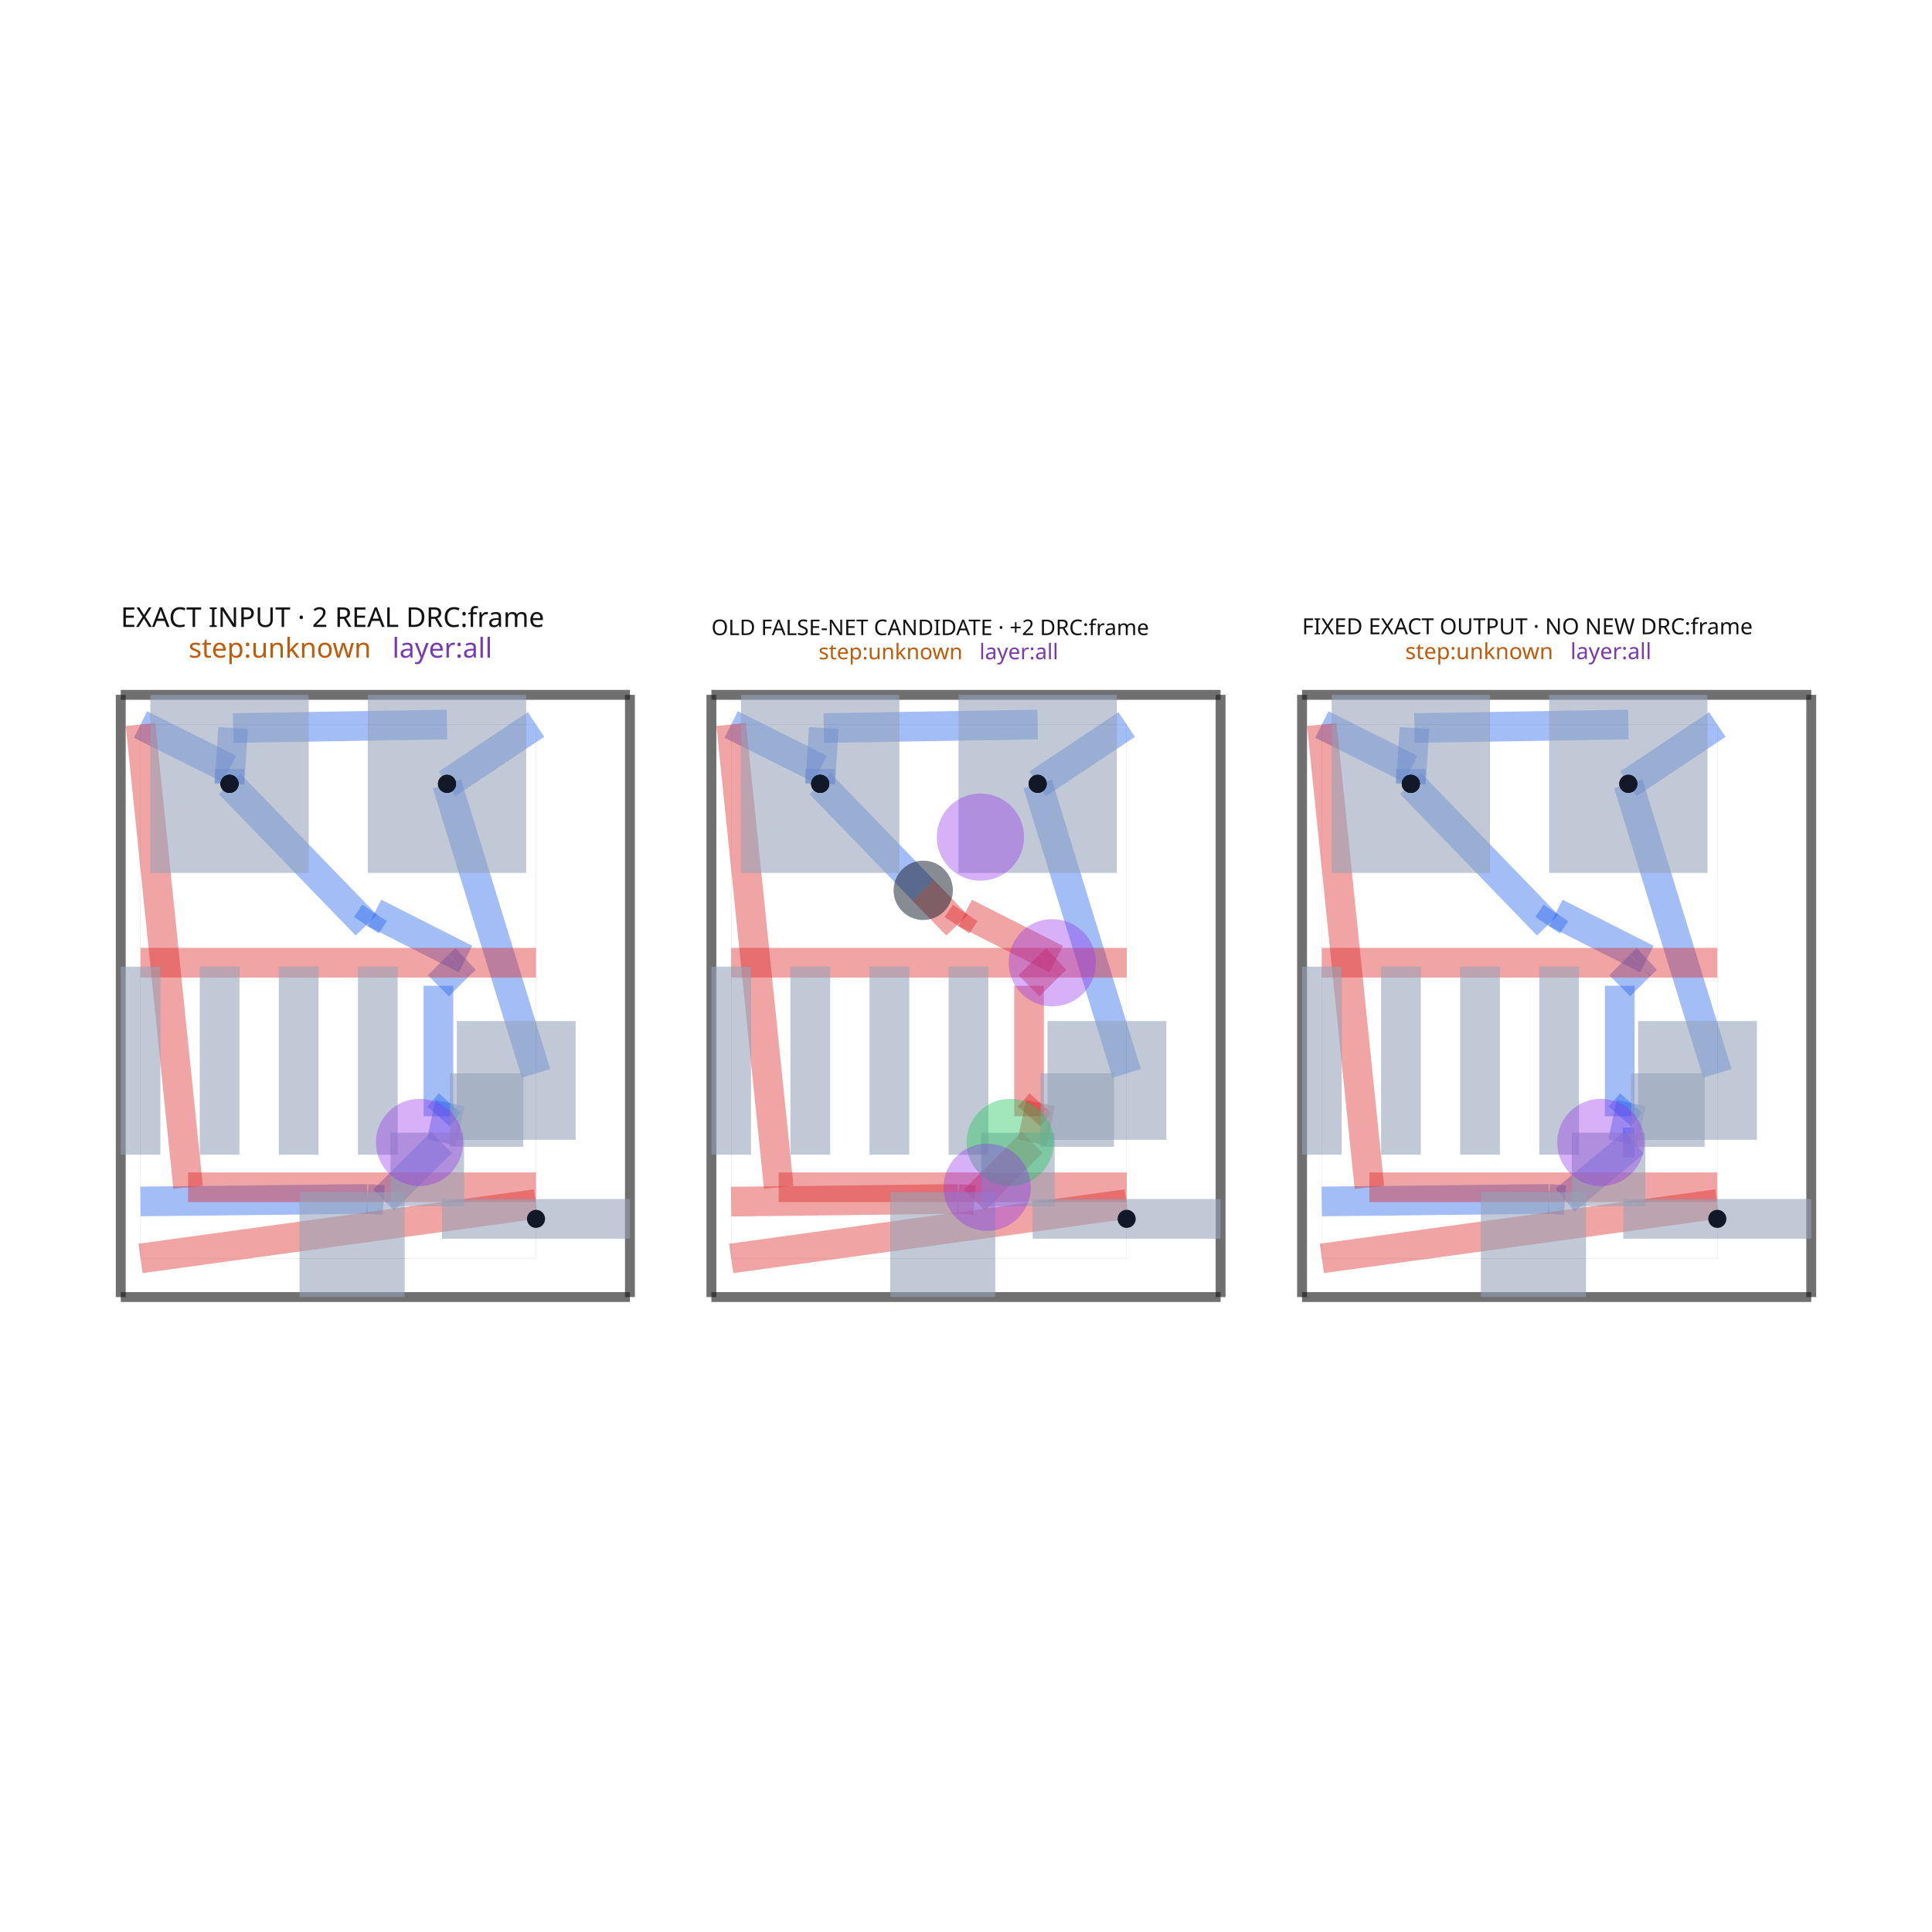
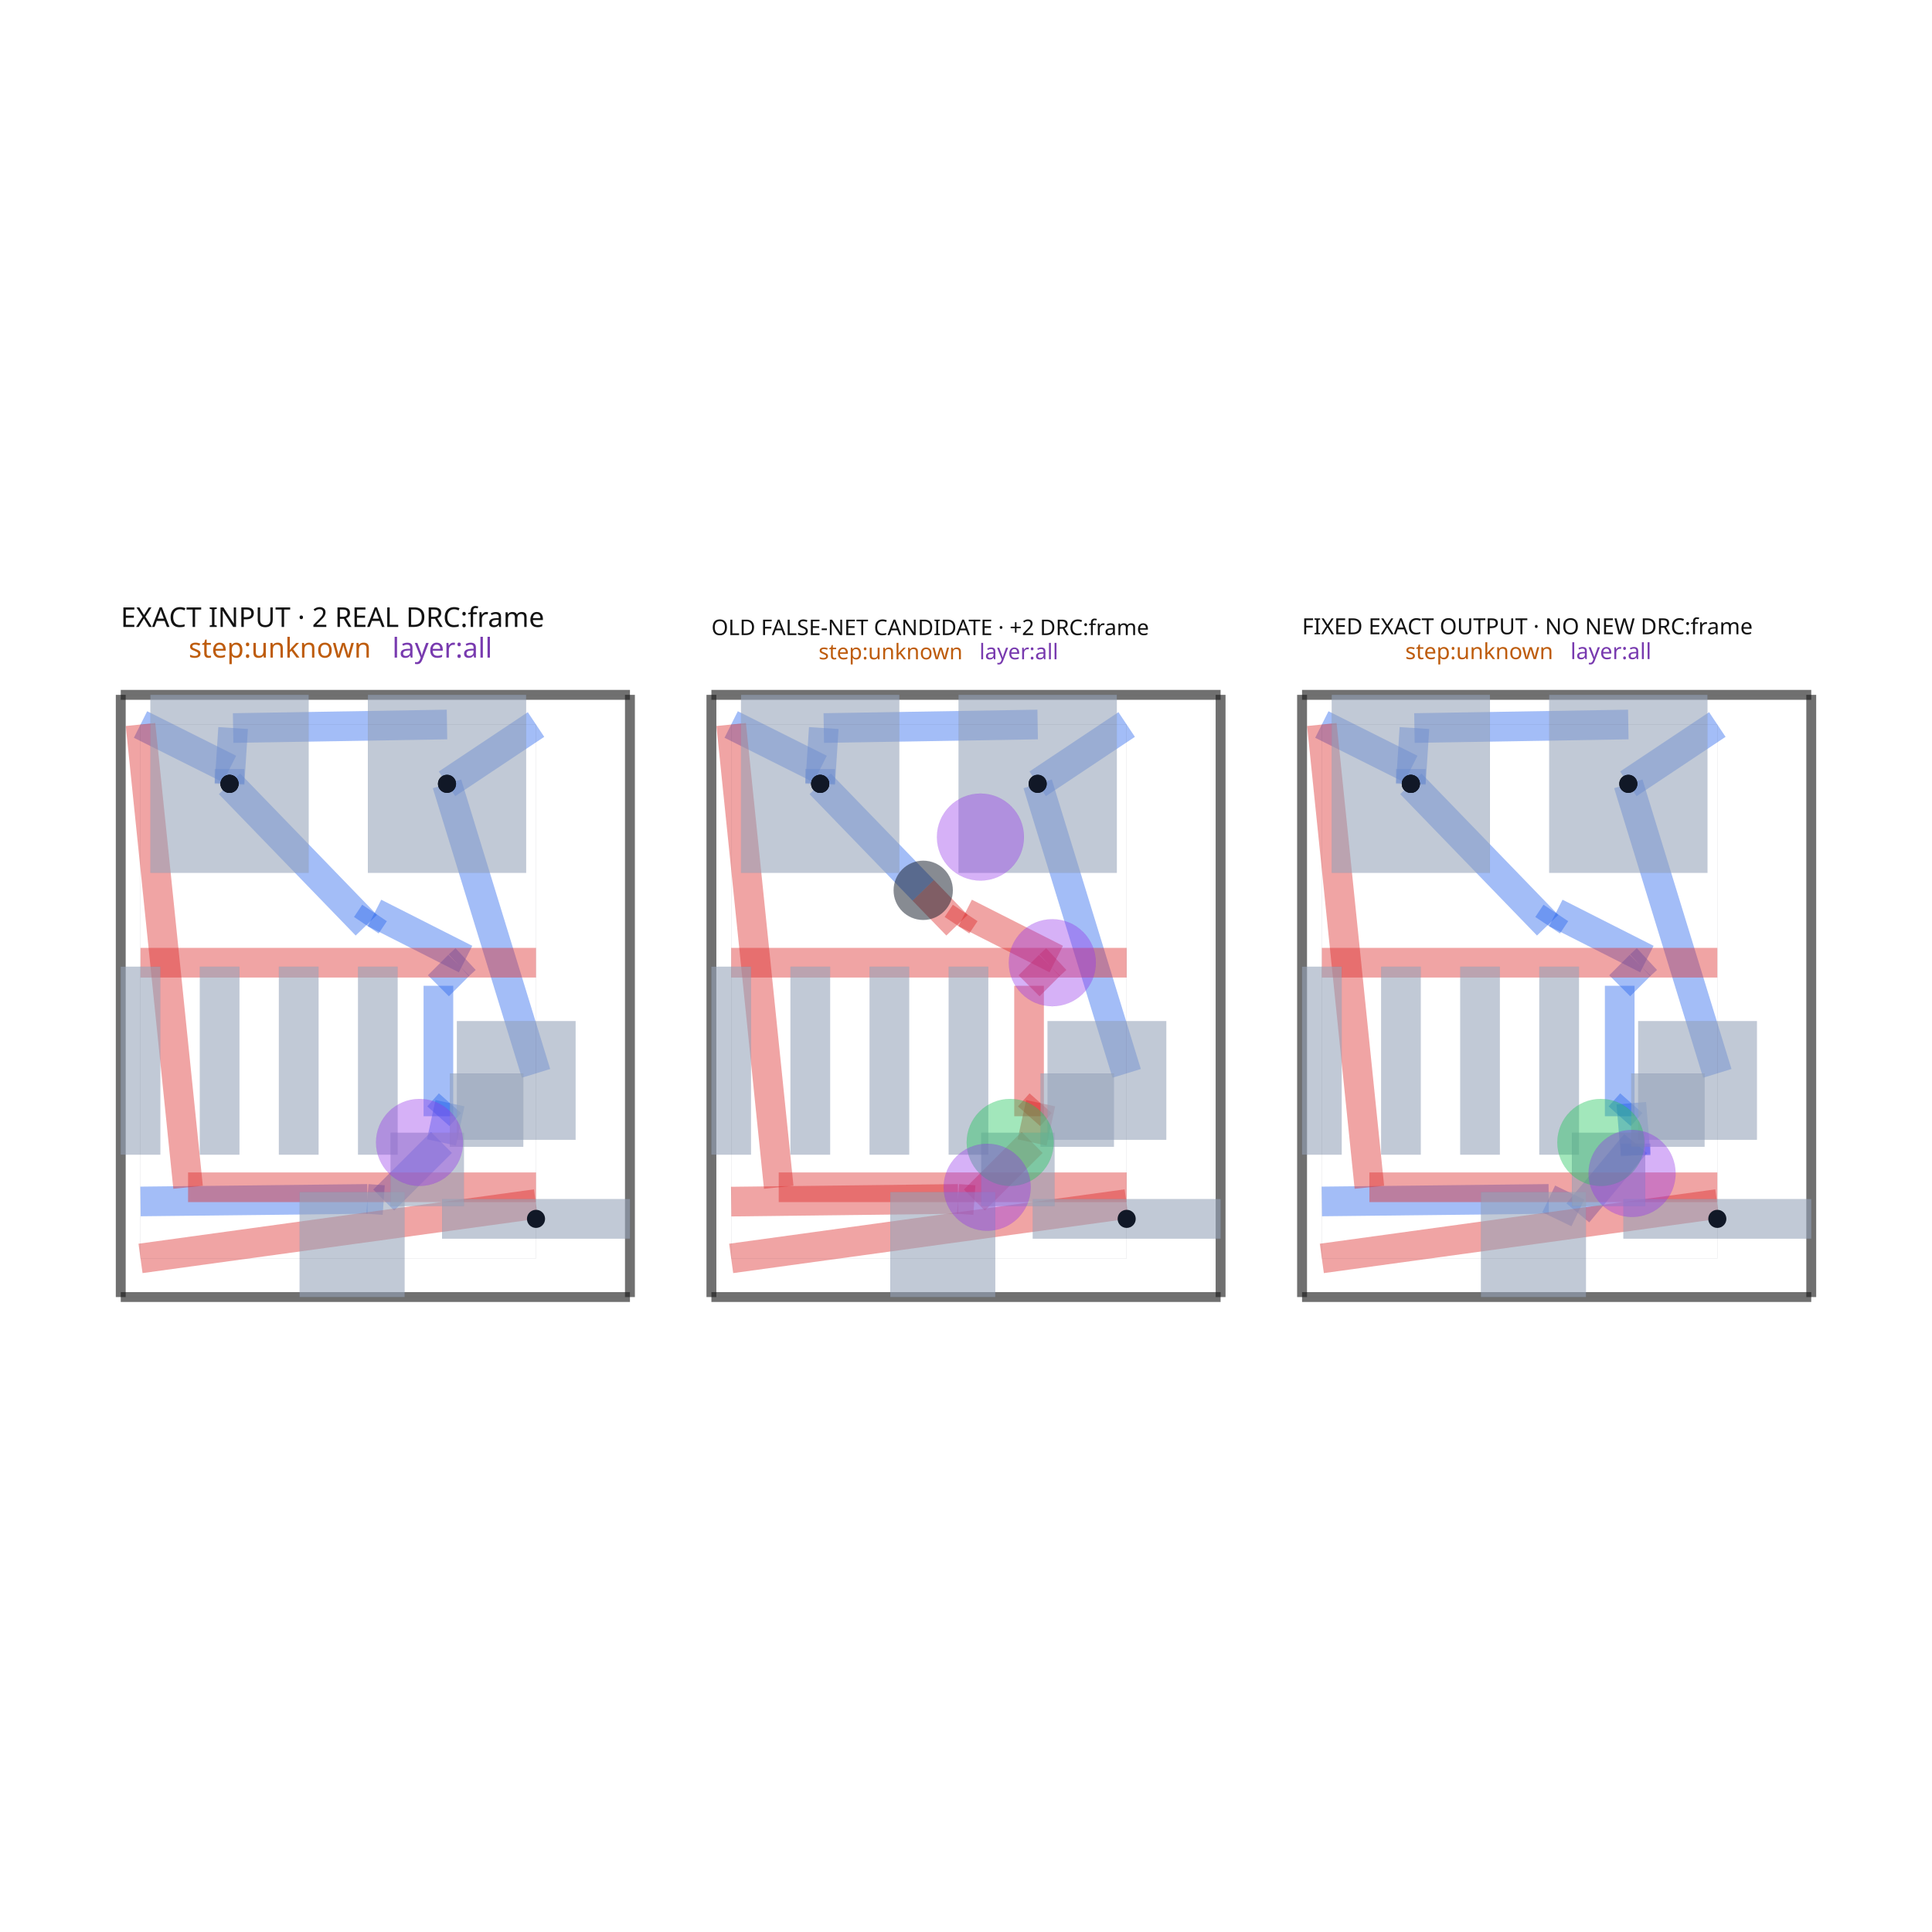
<svg xmlns="http://www.w3.org/2000/svg" width="640" height="640" viewBox="0 0 640 640">
  <rect width="100%" height="100%" fill="white" />
  <g>
    <polyline data-points="2.1,2.8953553390593267 1.6499000000000001,2.595355339059327" data-type="line" data-label="source_trace_44__source_trace_49_mst1 z0" points="177.56,240.002 148.076,259.654" fill="none" stroke="rgba(37, 99, 235, 0.42)" stroke-linejoin="round" stroke-width="9.826" />
  </g>
  <g>
    <polyline data-points="5.087,2.8953553390593267 4.6369,2.595355339059327" data-type="line" data-label="source_trace_44__source_trace_49_mst1 z0" points="373.223,240.002 343.739,259.654" fill="none" stroke="rgba(37, 99, 235, 0.42)" stroke-linejoin="round" stroke-width="9.826" />
  </g>
  <g>
    <polyline data-points="8.074,2.8953553390593267 7.623899999999999,2.595355339059327" data-type="line" data-label="source_trace_44__source_trace_49_mst1 z0" points="568.885,240.002 539.402,259.654" fill="none" stroke="rgba(37, 99, 235, 0.42)" stroke-linejoin="round" stroke-width="9.826" />
  </g>
  <g>
    <polyline data-points="2.1,1.131118630704007 1.6499000000000001,2.595355339059327" data-type="line" data-label="source_trace_44__source_trace_49_mst0 z0" points="177.56,355.568 148.076,259.654" fill="none" stroke="rgba(37, 99, 235, 0.42)" stroke-linejoin="round" stroke-width="9.826" />
  </g>
  <g>
    <polyline data-points="5.087,1.131118630704007 4.6369,2.595355339059327" data-type="line" data-label="source_trace_44__source_trace_49_mst0 z0" points="373.223,355.568 343.739,259.654" fill="none" stroke="rgba(37, 99, 235, 0.42)" stroke-linejoin="round" stroke-width="9.826" />
  </g>
  <g>
    <polyline data-points="8.074,1.131118630704007 7.623899999999999,2.595355339059327" data-type="line" data-label="source_trace_44__source_trace_49_mst0 z0" points="568.885,355.568 539.402,259.654" fill="none" stroke="rgba(37, 99, 235, 0.42)" stroke-linejoin="round" stroke-width="9.826" />
  </g>
  <g>
    <polyline data-points="0.10000000000000009,0.48341434635316727 1.247344940333846,0.4962047658435864" data-type="line" data-label="source_net_1_mst9 z0" points="46.55,397.996 121.707,397.158" fill="none" stroke="rgba(37, 99, 235, 0.42)" stroke-linejoin="round" stroke-width="9.826" />
  </g>
  <g>
    <polyline data-points="1.247344940333846,0.4962047658435864 1.329845149401621,0.4904857215922389" data-type="line" data-label="source_net_1_mst9 z0" points="121.707,397.158 127.111,397.533" fill="none" stroke="rgba(37, 99, 235, 0.42)" stroke-linejoin="round" stroke-width="9.826" />
  </g>
  <g>
    <polyline data-points="1.329845149401621,0.4904857215922389 1.621886614007344,0.7818053727978933" data-type="line" data-label="source_net_1_mst9 z0" points="127.111,397.533 146.241,378.45" fill="none" stroke="rgba(37, 99, 235, 0.42)" stroke-linejoin="round" stroke-width="9.826" />
  </g>
  <g>
    <polyline data-points="1.621886614007344,0.7818053727978933 1.6650000000000005,0.9803553390593276" data-type="line" data-label="source_net_1_mst9 z0" points="146.241,378.45 149.065,365.444" fill="none" stroke="rgba(37, 99, 235, 0.42)" stroke-linejoin="round" stroke-width="9.826" />
  </g>
  <g>
    <polyline data-points="1.6650000000000005,0.9803553390593276 1.6063924646568197,0.9142566149880711" data-type="line" data-label="source_net_1_mst9 z0" points="149.065,365.444 145.226,369.774" fill="none" stroke="rgba(37, 99, 235, 0.42)" stroke-linejoin="round" stroke-width="9.826" />
  </g>
  <g>
    <polyline data-points="1.6063924646568197,0.9142566149880711 1.6063924646568197,1.5741197894231869" data-type="line" data-label="source_net_1_mst9 z0" points="145.226,369.774 145.226,326.55" fill="none" stroke="rgba(37, 99, 235, 0.42)" stroke-linejoin="round" stroke-width="9.826" />
  </g>
  <g>
    <polyline data-points="1.6063924646568197,1.5741197894231869 1.7098325520630238,1.677559876829391" data-type="line" data-label="source_net_1_mst9 z0" points="145.226,326.55 152.002,319.774" fill="none" stroke="rgba(37, 99, 235, 0.42)" stroke-linejoin="round" stroke-width="9.826" />
  </g>
  <g>
    <polyline data-points="1.7098325520630238,1.677559876829391 1.7438962181014737,1.7091741426885134" data-type="line" data-label="source_net_1_mst9 z0" points="152.002,319.774 154.233,317.703" fill="none" stroke="rgba(37, 99, 235, 0.42)" stroke-linejoin="round" stroke-width="9.826" />
  </g>
  <g>
    <polyline data-points="1.7438962181014737,1.7091741426885134 1.7438962181014737,1.7091741426885134" data-type="line" data-label="source_net_1_mst9 z0" points="154.233,317.703 154.233,317.703" fill="none" stroke="rgba(37, 99, 235, 0.42)" stroke-linejoin="round" stroke-width="9.826" />
  </g>
  <g>
    <polyline data-points="1.7438962181014737,1.7091741426885134 1.283375157626303,1.9423880461090537" data-type="line" data-label="source_net_1_mst9 z0" points="154.233,317.703 124.067,302.426" fill="none" stroke="rgba(37, 99, 235, 0.42)" stroke-linejoin="round" stroke-width="9.826" />
  </g>
  <g>
    <polyline data-points="1.283375157626303,1.9423880461090537 1.2419549637124914,1.880330575499376" data-type="line" data-label="source_net_1_mst9 z0" points="124.067,302.426 121.354,306.491" fill="none" stroke="rgba(37, 99, 235, 0.42)" stroke-linejoin="round" stroke-width="9.826" />
  </g>
  <g>
    <polyline data-points="1.2419549637124914,1.880330575499376 0.5501,2.595355339059327" data-type="line" data-label="source_net_1_mst9 z0" points="121.354,306.491 76.034,259.654" fill="none" stroke="rgba(37, 99, 235, 0.42)" stroke-linejoin="round" stroke-width="9.826" />
  </g>
  <g>
    <polyline data-points="3.0869999999999997,0.4825649195689081 4.234344940333846,0.4962047658435864" data-type="line" data-label="source_net_1_mst9 z1" points="242.213,398.052 317.37,397.158" fill="none" stroke="rgba(220, 38, 38, 0.42)" stroke-linejoin="round" stroke-width="9.826" />
  </g>
  <g>
    <polyline data-points="4.234344940333846,0.4962047658435864 4.316845149401621,0.4904857215922389" data-type="line" data-label="source_net_1_mst9 z1" points="317.37,397.158 322.774,397.533" fill="none" stroke="rgba(220, 38, 38, 0.42)" stroke-linejoin="round" stroke-width="9.826" />
  </g>
  <g>
    <polyline data-points="4.316845149401621,0.4904857215922389 4.608886614007344,0.7818053727978933" data-type="line" data-label="source_net_1_mst9 z1" points="322.774,397.533 341.904,378.45" fill="none" stroke="rgba(220, 38, 38, 0.42)" stroke-linejoin="round" stroke-width="9.826" />
  </g>
  <g>
    <polyline data-points="4.608886614007344,0.7818053727978933 4.652,0.9803553390593276" data-type="line" data-label="source_net_1_mst9 z1" points="341.904,378.45 344.728,365.444" fill="none" stroke="rgba(220, 38, 38, 0.42)" stroke-linejoin="round" stroke-width="9.826" />
  </g>
  <g>
    <polyline data-points="4.652,0.9803553390593276 4.593392464656819,0.9142566149880711" data-type="line" data-label="source_net_1_mst9 z1" points="344.728,365.444 340.889,369.774" fill="none" stroke="rgba(220, 38, 38, 0.42)" stroke-linejoin="round" stroke-width="9.826" />
  </g>
  <g>
    <polyline data-points="4.593392464656819,0.9142566149880711 4.593392464656819,1.5741197894231869" data-type="line" data-label="source_net_1_mst9 z1" points="340.889,369.774 340.889,326.55" fill="none" stroke="rgba(220, 38, 38, 0.42)" stroke-linejoin="round" stroke-width="9.826" />
  </g>
  <g>
    <polyline data-points="4.593392464656819,1.5741197894231869 4.696832552063023,1.677559876829391" data-type="line" data-label="source_net_1_mst9 z1" points="340.889,326.55 347.665,319.774" fill="none" stroke="rgba(220, 38, 38, 0.42)" stroke-linejoin="round" stroke-width="9.826" />
  </g>
  <g>
    <polyline data-points="4.696832552063023,1.677559876829391 4.730896218101473,1.7091741426885134" data-type="line" data-label="source_net_1_mst9 z1" points="347.665,319.774 349.896,317.703" fill="none" stroke="rgba(220, 38, 38, 0.42)" stroke-linejoin="round" stroke-width="9.826" />
  </g>
  <g>
    <polyline data-points="4.730896218101473,1.7091741426885134 4.270375157626303,1.9423880461090537" data-type="line" data-label="source_net_1_mst9 z1" points="349.896,317.703 319.73,302.426" fill="none" stroke="rgba(220, 38, 38, 0.42)" stroke-linejoin="round" stroke-width="9.826" />
  </g>
  <g>
    <polyline data-points="4.270375157626303,1.9423880461090537 4.228954963712491,1.880330575499376" data-type="line" data-label="source_net_1_mst9 z1" points="319.73,302.426 317.017,306.491" fill="none" stroke="rgba(220, 38, 38, 0.42)" stroke-linejoin="round" stroke-width="9.826" />
  </g>
  <g>
    <polyline data-points="4.228954963712491,1.880330575499376 4.058185320950591,2.056819189216668" data-type="line" data-label="source_net_1_mst9 z1" points="317.017,306.491 305.83,294.931" fill="none" stroke="rgba(220, 38, 38, 0.42)" stroke-linejoin="round" stroke-width="9.826" />
  </g>
  <g>
    <polyline data-points="4.058185320950591,2.056819189216668 3.5370999999999997,2.595355339059327" data-type="line" data-label="source_net_1_mst9 z0" points="305.83,294.931 271.697,259.654" fill="none" stroke="rgba(37, 99, 235, 0.42)" stroke-linejoin="round" stroke-width="9.826" />
  </g>
  <g>
    <polyline data-points="6.074,0.48341434635316727 7.221344940333845,0.4962047658435864" data-type="line" data-label="source_net_1_mst9 z0" points="437.876,397.996 513.032,397.158" fill="none" stroke="rgba(37, 99, 235, 0.42)" stroke-linejoin="round" stroke-width="9.826" />
  </g>
  <g>
-     <polyline data-points="7.221344940333845,0.4962047658435864 7.303845149401621,0.4904857215922389" data-type="line" data-label="source_net_1_mst9 z0" points="513.032,397.158 518.436,397.533" fill="none" stroke="rgba(37, 99, 235, 0.42)" stroke-linejoin="round" stroke-width="9.826" />
-   </g>
-   <g>
-     <polyline data-points="7.303845149401621,0.4904857215922389 7.654943307003672,0.7818053727978933" data-type="line" data-label="source_net_1_mst9 z0" points="518.436,397.533 541.435,378.45" fill="none" stroke="rgba(37, 99, 235, 0.42)" stroke-linejoin="round" stroke-width="9.826" />
-   </g>
-   <g>
-     <polyline data-points="7.654943307003672,0.7818053727978933 7.595886614007343,0.7818053727978933" data-type="line" data-label="source_net_1_mst9 z0" points="541.435,378.45 537.567,378.45" fill="none" stroke="rgba(37, 99, 235, 0.42)" stroke-linejoin="round" stroke-width="9.826" />
-   </g>
-   <g>
-     <polyline data-points="7.595886614007343,0.7818053727978933 7.638999999999999,0.9803553390593276" data-type="line" data-label="source_net_1_mst9 z0" points="537.567,378.45 540.391,365.444" fill="none" stroke="rgba(37, 99, 235, 0.42)" stroke-linejoin="round" stroke-width="9.826" />
+     <polyline data-points="7.221344940333845,0.4962047658435864 7.368678731959326,0.4254914984856697" data-type="line" data-label="source_net_1_mst9 z0" points="513.032,397.158 522.683,401.79" fill="none" stroke="rgba(37, 99, 235, 0.42)" stroke-linejoin="round" stroke-width="9.826" />
+   </g>
+   <g>
+     <polyline data-points="7.368678731959326,0.4254914984856697 7.660720196565048,0.776083244375326" data-type="line" data-label="source_net_1_mst9 z0" points="522.683,401.79 541.813,378.825" fill="none" stroke="rgba(37, 99, 235, 0.42)" stroke-linejoin="round" stroke-width="9.826" />
+   </g>
+   <g>
+     <polyline data-points="7.660720196565048,0.776083244375326 7.660720196565048,0.7168111496913241" data-type="line" data-label="source_net_1_mst9 z0" points="541.813,378.825 541.813,382.707" fill="none" stroke="rgba(37, 99, 235, 0.42)" stroke-linejoin="round" stroke-width="9.826" />
+   </g>
+   <g>
+     <polyline data-points="7.660720196565048,0.7168111496913241 7.638999999999999,0.9803553390593276" data-type="line" data-label="source_net_1_mst9 z0" points="541.813,382.707 540.391,365.444" fill="none" stroke="rgba(37, 99, 235, 0.42)" stroke-linejoin="round" stroke-width="9.826" />
  </g>
  <g>
    <polyline data-points="7.638999999999999,0.9803553390593276 7.5803924646568195,0.9142566149880711" data-type="line" data-label="source_net_1_mst9 z0" points="540.391,365.444 536.552,369.774" fill="none" stroke="rgba(37, 99, 235, 0.42)" stroke-linejoin="round" stroke-width="9.826" />
  </g>
  <g>
    <polyline data-points="7.5803924646568195,0.9142566149880711 7.5803924646568195,1.5741197894231869" data-type="line" data-label="source_net_1_mst9 z0" points="536.552,369.774 536.552,326.55" fill="none" stroke="rgba(37, 99, 235, 0.42)" stroke-linejoin="round" stroke-width="9.826" />
  </g>
  <g>
    <polyline data-points="7.5803924646568195,1.5741197894231869 7.6838325520630235,1.677559876829391" data-type="line" data-label="source_net_1_mst9 z0" points="536.552,326.55 543.327,319.774" fill="none" stroke="rgba(37, 99, 235, 0.42)" stroke-linejoin="round" stroke-width="9.826" />
  </g>
  <g>
    <polyline data-points="7.6838325520630235,1.677559876829391 7.7178962181014725,1.7091741426885134" data-type="line" data-label="source_net_1_mst9 z0" points="543.327,319.774 545.559,317.703" fill="none" stroke="rgba(37, 99, 235, 0.42)" stroke-linejoin="round" stroke-width="9.826" />
  </g>
  <g>
    <polyline data-points="7.7178962181014725,1.7091741426885134 7.7178962181014725,1.7091741426885134" data-type="line" data-label="source_net_1_mst9 z0" points="545.559,317.703 545.559,317.703" fill="none" stroke="rgba(37, 99, 235, 0.42)" stroke-linejoin="round" stroke-width="9.826" />
  </g>
  <g>
    <polyline data-points="7.7178962181014725,1.7091741426885134 7.257375157626303,1.9423880461090537" data-type="line" data-label="source_net_1_mst9 z0" points="545.559,317.703 515.392,302.426" fill="none" stroke="rgba(37, 99, 235, 0.42)" stroke-linejoin="round" stroke-width="9.826" />
  </g>
  <g>
    <polyline data-points="7.257375157626303,1.9423880461090537 7.215954963712491,1.880330575499376" data-type="line" data-label="source_net_1_mst9 z0" points="515.392,302.426 512.679,306.491" fill="none" stroke="rgba(37, 99, 235, 0.42)" stroke-linejoin="round" stroke-width="9.826" />
  </g>
  <g>
    <polyline data-points="7.215954963712491,1.880330575499376 6.524099999999999,2.595355339059327" data-type="line" data-label="source_net_1_mst9 z0" points="512.679,306.491 467.359,259.654" fill="none" stroke="rgba(37, 99, 235, 0.42)" stroke-linejoin="round" stroke-width="9.826" />
  </g>
  <g>
    <polyline data-points="0.5501,2.595355339059327 0.5501,2.6702553390593273" data-type="line" data-label="source_net_1_mst8 z0" points="76.034,259.654 76.034,254.748" fill="none" stroke="rgba(37, 99, 235, 0.42)" stroke-linejoin="round" stroke-width="9.826" />
  </g>
  <g>
    <polyline data-points="0.5501,2.6702553390593273 0.10000000000000009,2.8953553390593267" data-type="line" data-label="source_net_1_mst8 z0" points="76.034,254.748 46.55,240.002" fill="none" stroke="rgba(37, 99, 235, 0.42)" stroke-linejoin="round" stroke-width="9.826" />
  </g>
  <g>
    <polyline data-points="3.5370999999999997,2.595355339059327 3.5370999999999997,2.6702553390593273" data-type="line" data-label="source_net_1_mst8 z0" points="271.697,259.654 271.697,254.748" fill="none" stroke="rgba(37, 99, 235, 0.42)" stroke-linejoin="round" stroke-width="9.826" />
  </g>
  <g>
    <polyline data-points="3.5370999999999997,2.6702553390593273 3.0869999999999997,2.8953553390593267" data-type="line" data-label="source_net_1_mst8 z0" points="271.697,254.748 242.213,240.002" fill="none" stroke="rgba(37, 99, 235, 0.42)" stroke-linejoin="round" stroke-width="9.826" />
  </g>
  <g>
    <polyline data-points="6.524099999999999,2.595355339059327 6.524099999999999,2.6702553390593273" data-type="line" data-label="source_net_1_mst8 z0" points="467.359,259.654 467.359,254.748" fill="none" stroke="rgba(37, 99, 235, 0.42)" stroke-linejoin="round" stroke-width="9.826" />
  </g>
  <g>
    <polyline data-points="6.524099999999999,2.6702553390593273 6.074,2.8953553390593267" data-type="line" data-label="source_net_1_mst8 z0" points="467.359,254.748 437.876,240.002" fill="none" stroke="rgba(37, 99, 235, 0.42)" stroke-linejoin="round" stroke-width="9.826" />
  </g>
  <g>
    <polyline data-points="0.5501,2.595355339059327 0.5682844799017643,2.877522261544291" data-type="line" data-label="source_net_1_mst5 z0" points="76.034,259.654 77.225,241.171" fill="none" stroke="rgba(37, 99, 235, 0.42)" stroke-linejoin="round" stroke-width="9.826" />
  </g>
  <g>
    <polyline data-points="0.5682844799017643,2.877522261544291 1.6499000000000001,2.8953553390593267" data-type="line" data-label="source_net_1_mst5 z0" points="77.225,241.171 148.076,240.002" fill="none" stroke="rgba(37, 99, 235, 0.42)" stroke-linejoin="round" stroke-width="9.826" />
  </g>
  <g>
    <polyline data-points="3.5370999999999997,2.595355339059327 3.555284479901764,2.877522261544291" data-type="line" data-label="source_net_1_mst5 z0" points="271.697,259.654 272.888,241.171" fill="none" stroke="rgba(37, 99, 235, 0.42)" stroke-linejoin="round" stroke-width="9.826" />
  </g>
  <g>
    <polyline data-points="3.555284479901764,2.877522261544291 4.6369,2.8953553390593267" data-type="line" data-label="source_net_1_mst5 z0" points="272.888,241.171 343.739,240.002" fill="none" stroke="rgba(37, 99, 235, 0.42)" stroke-linejoin="round" stroke-width="9.826" />
  </g>
  <g>
    <polyline data-points="6.524099999999999,2.595355339059327 6.542284479901763,2.877522261544291" data-type="line" data-label="source_net_1_mst5 z0" points="467.359,259.654 468.551,241.171" fill="none" stroke="rgba(37, 99, 235, 0.42)" stroke-linejoin="round" stroke-width="9.826" />
  </g>
  <g>
    <polyline data-points="6.542284479901763,2.877522261544291 7.623899999999999,2.8953553390593267" data-type="line" data-label="source_net_1_mst5 z0" points="468.551,241.171 539.402,240.002" fill="none" stroke="rgba(37, 99, 235, 0.42)" stroke-linejoin="round" stroke-width="9.826" />
  </g>
  <g>
    <polyline data-points="2.1,0.4703553390593278 0.10000000000000009,0.19535533905932745" data-type="line" data-label="source_net_1_mst15 z1" points="177.56,398.851 46.55,416.865" fill="none" stroke="rgba(220, 38, 38, 0.42)" stroke-linejoin="round" stroke-width="9.826" />
  </g>
  <g>
    <polyline data-points="5.087,0.4703553390593278 3.0869999999999997,0.19535533905932745" data-type="line" data-label="source_net_1_mst15 z1" points="373.223,398.851 242.213,416.865" fill="none" stroke="rgba(220, 38, 38, 0.42)" stroke-linejoin="round" stroke-width="9.826" />
  </g>
  <g>
    <polyline data-points="8.074,0.4703553390593278 6.074,0.19535533905932745" data-type="line" data-label="source_net_1_mst15 z1" points="568.885,398.851 437.876,416.865" fill="none" stroke="rgba(220, 38, 38, 0.42)" stroke-linejoin="round" stroke-width="9.826" />
  </g>
  <g>
    <polyline data-points="2.1,1.6906979056471592 0.10000000000000009,1.6906979056471592" data-type="line" data-label="source_net_0_mst7 z1" points="177.56,318.913 46.55,318.913" fill="none" stroke="rgba(220, 38, 38, 0.42)" stroke-linejoin="round" stroke-width="9.826" />
  </g>
  <g>
    <polyline data-points="5.087,1.6906979056471592 3.0869999999999997,1.6906979056471592" data-type="line" data-label="source_net_0_mst7 z1" points="373.223,318.913 242.213,318.913" fill="none" stroke="rgba(220, 38, 38, 0.42)" stroke-linejoin="round" stroke-width="9.826" />
  </g>
  <g>
    <polyline data-points="8.074,1.6906979056471592 6.074,1.6906979056471592" data-type="line" data-label="source_net_0_mst7 z1" points="568.885,318.913 437.876,318.913" fill="none" stroke="rgba(220, 38, 38, 0.42)" stroke-linejoin="round" stroke-width="9.826" />
  </g>
  <g>
    <polyline data-points="0.10000000000000009,2.8953553390593267 0.3404485269063633,0.5551367073215401" data-type="line" data-label="source_net_0_mst5 z1" points="46.55,240.002 62.301,393.298" fill="none" stroke="rgba(220, 38, 38, 0.42)" stroke-linejoin="round" stroke-width="9.826" />
  </g>
  <g>
    <polyline data-points="0.3404485269063633,0.5551367073215401 2.1,0.5551367073215401" data-type="line" data-label="source_net_0_mst5 z1" points="62.301,393.298 177.56,393.298" fill="none" stroke="rgba(220, 38, 38, 0.42)" stroke-linejoin="round" stroke-width="9.826" />
  </g>
  <g>
    <polyline data-points="2.1,0.3953553390593276 2.1,0.3953553390593276" data-type="line" data-label="source_net_0_mst5 z0" points="177.56,403.764 177.56,403.764" fill="none" stroke="rgba(37, 99, 235, 0.42)" stroke-linejoin="round" stroke-width="9.826" />
  </g>
  <g>
    <polyline data-points="3.0869999999999997,2.8953553390593267 3.327448526906363,0.5551367073215401" data-type="line" data-label="source_net_0_mst5 z1" points="242.213,240.002 257.964,393.298" fill="none" stroke="rgba(220, 38, 38, 0.42)" stroke-linejoin="round" stroke-width="9.826" />
  </g>
  <g>
    <polyline data-points="3.327448526906363,0.5551367073215401 5.087,0.5551367073215401" data-type="line" data-label="source_net_0_mst5 z1" points="257.964,393.298 373.223,393.298" fill="none" stroke="rgba(220, 38, 38, 0.42)" stroke-linejoin="round" stroke-width="9.826" />
  </g>
  <g>
    <polyline data-points="5.087,0.3953553390593276 5.087,0.3953553390593276" data-type="line" data-label="source_net_0_mst5 z0" points="373.223,403.764 373.223,403.764" fill="none" stroke="rgba(37, 99, 235, 0.42)" stroke-linejoin="round" stroke-width="9.826" />
  </g>
  <g>
    <polyline data-points="6.074,2.8953553390593267 6.314448526906363,0.5551367073215401" data-type="line" data-label="source_net_0_mst5 z1" points="437.876,240.002 453.626,393.298" fill="none" stroke="rgba(220, 38, 38, 0.42)" stroke-linejoin="round" stroke-width="9.826" />
  </g>
  <g>
    <polyline data-points="6.314448526906363,0.5551367073215401 8.074,0.5551367073215401" data-type="line" data-label="source_net_0_mst5 z1" points="453.626,393.298 568.885,393.298" fill="none" stroke="rgba(220, 38, 38, 0.42)" stroke-linejoin="round" stroke-width="9.826" />
  </g>
  <g>
    <polyline data-points="8.074,0.3953553390593276 8.074,0.3953553390593276" data-type="line" data-label="source_net_0_mst5 z0" points="568.885,403.764 568.885,403.764" fill="none" stroke="rgba(37, 99, 235, 0.42)" stroke-linejoin="round" stroke-width="9.826" />
  </g>
  <g>
    <polyline data-points="0,0 2.5749999999999997,0" data-type="line" data-label="" points="40,429.662 208.675,429.662" fill="none" stroke="rgba(25,25,25,0.62)" stroke-linejoin="round" stroke-width="3.275" />
  </g>
  <g>
    <polyline data-points="2.5749999999999997,0 2.5749999999999997,3.045355339059327" data-type="line" data-label="" points="208.675,429.662 208.675,230.177" fill="none" stroke="rgba(25,25,25,0.62)" stroke-linejoin="round" stroke-width="3.275" />
  </g>
  <g>
    <polyline data-points="2.5749999999999997,3.045355339059327 0,3.045355339059327" data-type="line" data-label="" points="208.675,230.177 40,230.177" fill="none" stroke="rgba(25,25,25,0.62)" stroke-linejoin="round" stroke-width="3.275" />
  </g>
  <g>
    <polyline data-points="0,3.045355339059327 0,0" data-type="line" data-label="" points="40,230.177 40,429.662" fill="none" stroke="rgba(25,25,25,0.62)" stroke-linejoin="round" stroke-width="3.275" />
  </g>
  <g>
    <polyline data-points="2.9869999999999997,0 5.561999999999999,0" data-type="line" data-label="" points="235.663,429.662 404.337,429.662" fill="none" stroke="rgba(25,25,25,0.62)" stroke-linejoin="round" stroke-width="3.275" />
  </g>
  <g>
    <polyline data-points="5.561999999999999,0 5.561999999999999,3.045355339059327" data-type="line" data-label="" points="404.337,429.662 404.337,230.177" fill="none" stroke="rgba(25,25,25,0.62)" stroke-linejoin="round" stroke-width="3.275" />
  </g>
  <g>
    <polyline data-points="5.561999999999999,3.045355339059327 2.9869999999999997,3.045355339059327" data-type="line" data-label="" points="404.337,230.177 235.663,230.177" fill="none" stroke="rgba(25,25,25,0.62)" stroke-linejoin="round" stroke-width="3.275" />
  </g>
  <g>
    <polyline data-points="2.9869999999999997,3.045355339059327 2.9869999999999997,0" data-type="line" data-label="" points="235.663,230.177 235.663,429.662" fill="none" stroke="rgba(25,25,25,0.62)" stroke-linejoin="round" stroke-width="3.275" />
  </g>
  <g>
    <polyline data-points="5.973999999999999,0 8.549,0" data-type="line" data-label="" points="431.325,429.662 600,429.662" fill="none" stroke="rgba(25,25,25,0.62)" stroke-linejoin="round" stroke-width="3.275" />
  </g>
  <g>
    <polyline data-points="8.549,0 8.549,3.045355339059327" data-type="line" data-label="" points="600,429.662 600,230.177" fill="none" stroke="rgba(25,25,25,0.62)" stroke-linejoin="round" stroke-width="3.275" />
  </g>
  <g>
    <polyline data-points="8.549,3.045355339059327 5.973999999999999,3.045355339059327" data-type="line" data-label="" points="600,230.177 431.325,230.177" fill="none" stroke="rgba(25,25,25,0.62)" stroke-linejoin="round" stroke-width="3.275" />
  </g>
  <g>
    <polyline data-points="5.973999999999999,3.045355339059327 5.973999999999999,0" data-type="line" data-label="" points="431.325,230.177 431.325,429.662" fill="none" stroke="rgba(25,25,25,0.62)" stroke-linejoin="round" stroke-width="3.275" />
  </g>
  <g>
    <rect data-type="rect" data-label="EXACT INPUT · 2 REAL DRC:frame step:unknown layer:all" data-x="1.2874999999999999" data-y="1.5226776695296635" x="40" y="230.177" width="168.675" height="199.485" fill="rgba(255,255,255,0)" stroke="rgba(25,25,25,0.42)" stroke-width="0.015" />
  </g>
  <g>
    <rect data-type="rect" data-label="" data-x="2.1" data-y="0.3953553390593276" x="146.445" y="397.214" width="62.23" height="13.101" fill="rgba(148, 163, 184, 0.58)" stroke="#64748b" stroke-width="0.015" />
  </g>
  <g>
    <rect data-type="rect" data-label="" data-x="1.3000000000000003" data-y="1.1953553390593274" x="118.606" y="320.246" width="13.101" height="62.23" fill="rgba(148, 163, 184, 0.58)" stroke="#64748b" stroke-width="0.015" />
  </g>
  <g>
    <rect data-type="rect" data-label="" data-x="0.9000000000000004" data-y="1.1953553390593274" x="92.404" y="320.246" width="13.101" height="62.23" fill="rgba(148, 163, 184, 0.58)" stroke="#64748b" stroke-width="0.015" />
  </g>
  <g>
    <rect data-type="rect" data-label="" data-x="0.5000000000000004" data-y="1.1953553390593274" x="66.202" y="320.246" width="13.101" height="62.23" fill="rgba(148, 163, 184, 0.58)" stroke="#64748b" stroke-width="0.015" />
  </g>
  <g>
    <rect data-type="rect" data-label="" data-x="0.10000000000000009" data-y="1.1953553390593274" x="40" y="320.246" width="13.101" height="62.23" fill="rgba(148, 163, 184, 0.58)" stroke="#64748b" stroke-width="0.015" />
  </g>
  <g>
    <rect data-type="rect" data-label="" data-x="0.5501" data-y="2.595355339059327" x="49.832" y="230.177" width="52.404" height="58.954" fill="rgba(148, 163, 184, 0.58)" stroke="#64748b" stroke-width="0.015" />
  </g>
  <g>
    <rect data-type="rect" data-label="" data-x="1.6499000000000001" data-y="2.595355339059327" x="121.874" y="230.177" width="52.404" height="58.954" fill="rgba(148, 163, 184, 0.58)" stroke="#64748b" stroke-width="0.015" />
  </g>
  <g>
    <rect data-type="rect" data-label="" data-x="2.0000000000000004" data-y="1.0953553390593278" x="151.358" y="338.26" width="39.303" height="39.303" fill="rgba(148, 163, 184, 0.58)" stroke="#64748b" stroke-width="0.015" />
  </g>
  <g>
    <rect data-type="rect" data-label="trace_obstacle_pcb_trace_0_0_0_wire_approx_4" data-x="1.1700000000000004" data-y="0.26535533905932773" x="99.259" y="394.898" width="34.764" height="34.764" fill="rgba(148, 163, 184, 0.58)" stroke="#64748b" stroke-width="0.015" />
  </g>
  <g>
    <rect data-type="rect" data-label="trace_obstacle_pcb_trace_0_0_1_wire" data-x="1.5499999999999994" data-y="0.6453553390593267" x="129.391" y="375.246" width="24.283" height="24.283" fill="rgba(148, 163, 184, 0.58)" stroke="#64748b" stroke-width="0.015" />
  </g>
  <g>
    <rect data-type="rect" data-label="trace_obstacle_pcb_trace_0_0_1_wire_approx_1" data-x="1.85" data-y="0.9453553390593274" x="149.042" y="355.595" width="24.283" height="24.283" fill="rgba(148, 163, 184, 0.58)" stroke="#64748b" stroke-width="0.015" />
  </g>
  <g>
    <rect data-type="rect" data-label="focused nRF hotspot" data-x="1.1" data-y="1.545355339059327" x="46.55" y="240.002" width="131.009" height="176.863" fill="rgba(255, 255, 255, 0)" stroke="#0f172a" stroke-width="0.015" />
  </g>
  <g>
    <rect data-type="rect" data-label="OLD FALSE-NET CANDIDATE · +2 DRC:frame step:unknown layer:all" data-x="4.2745" data-y="1.5226776695296635" x="235.663" y="230.177" width="168.675" height="199.485" fill="rgba(255,255,255,0)" stroke="rgba(25,25,25,0.42)" stroke-width="0.015" />
  </g>
  <g>
    <rect data-type="rect" data-label="" data-x="5.087" data-y="0.3953553390593276" x="342.108" y="397.214" width="62.23" height="13.101" fill="rgba(148, 163, 184, 0.58)" stroke="#64748b" stroke-width="0.015" />
  </g>
  <g>
    <rect data-type="rect" data-label="" data-x="4.287" data-y="1.1953553390593274" x="314.268" y="320.246" width="13.101" height="62.23" fill="rgba(148, 163, 184, 0.58)" stroke="#64748b" stroke-width="0.015" />
  </g>
  <g>
    <rect data-type="rect" data-label="" data-x="3.887" data-y="1.1953553390593274" x="288.066" y="320.246" width="13.101" height="62.23" fill="rgba(148, 163, 184, 0.58)" stroke="#64748b" stroke-width="0.015" />
  </g>
  <g>
    <rect data-type="rect" data-label="" data-x="3.487" data-y="1.1953553390593274" x="261.865" y="320.246" width="13.101" height="62.23" fill="rgba(148, 163, 184, 0.58)" stroke="#64748b" stroke-width="0.015" />
  </g>
  <g>
    <rect data-type="rect" data-label="" data-x="3.0869999999999997" data-y="1.1953553390593274" x="235.663" y="320.246" width="13.101" height="62.23" fill="rgba(148, 163, 184, 0.58)" stroke="#64748b" stroke-width="0.015" />
  </g>
  <g>
    <rect data-type="rect" data-label="" data-x="3.5370999999999997" data-y="2.595355339059327" x="245.495" y="230.177" width="52.404" height="58.954" fill="rgba(148, 163, 184, 0.58)" stroke="#64748b" stroke-width="0.015" />
  </g>
  <g>
    <rect data-type="rect" data-label="" data-x="4.6369" data-y="2.595355339059327" x="317.537" y="230.177" width="52.404" height="58.954" fill="rgba(148, 163, 184, 0.58)" stroke="#64748b" stroke-width="0.015" />
  </g>
  <g>
    <rect data-type="rect" data-label="" data-x="4.987" data-y="1.0953553390593278" x="347.021" y="338.26" width="39.303" height="39.303" fill="rgba(148, 163, 184, 0.58)" stroke="#64748b" stroke-width="0.015" />
  </g>
  <g>
    <rect data-type="rect" data-label="trace_obstacle_pcb_trace_0_0_0_wire_approx_4" data-x="4.157" data-y="0.26535533905932773" x="294.921" y="394.898" width="34.764" height="34.764" fill="rgba(148, 163, 184, 0.58)" stroke="#64748b" stroke-width="0.015" />
  </g>
  <g>
    <rect data-type="rect" data-label="trace_obstacle_pcb_trace_0_0_1_wire" data-x="4.536999999999999" data-y="0.6453553390593267" x="325.053" y="375.246" width="24.283" height="24.283" fill="rgba(148, 163, 184, 0.58)" stroke="#64748b" stroke-width="0.015" />
  </g>
  <g>
    <rect data-type="rect" data-label="trace_obstacle_pcb_trace_0_0_1_wire_approx_1" data-x="4.837" data-y="0.9453553390593274" x="344.705" y="355.595" width="24.283" height="24.283" fill="rgba(148, 163, 184, 0.58)" stroke="#64748b" stroke-width="0.015" />
  </g>
  <g>
    <rect data-type="rect" data-label="focused nRF hotspot" data-x="4.087" data-y="1.545355339059327" x="242.213" y="240.002" width="131.009" height="176.863" fill="rgba(255, 255, 255, 0)" stroke="#0f172a" stroke-width="0.015" />
  </g>
  <g>
    <rect data-type="rect" data-label="FIXED EXACT OUTPUT · NO NEW DRC:frame step:unknown layer:all" data-x="7.261499999999999" data-y="1.5226776695296635" x="431.325" y="230.177" width="168.675" height="199.485" fill="rgba(255,255,255,0)" stroke="rgba(25,25,25,0.42)" stroke-width="0.015" />
  </g>
  <g>
    <rect data-type="rect" data-label="" data-x="8.074" data-y="0.3953553390593276" x="537.77" y="397.214" width="62.23" height="13.101" fill="rgba(148, 163, 184, 0.58)" stroke="#64748b" stroke-width="0.015" />
  </g>
  <g>
    <rect data-type="rect" data-label="" data-x="7.273999999999999" data-y="1.1953553390593274" x="509.931" y="320.246" width="13.101" height="62.23" fill="rgba(148, 163, 184, 0.58)" stroke="#64748b" stroke-width="0.015" />
  </g>
  <g>
    <rect data-type="rect" data-label="" data-x="6.874" data-y="1.1953553390593274" x="483.729" y="320.246" width="13.101" height="62.23" fill="rgba(148, 163, 184, 0.58)" stroke="#64748b" stroke-width="0.015" />
  </g>
  <g>
    <rect data-type="rect" data-label="" data-x="6.474" data-y="1.1953553390593274" x="457.527" y="320.246" width="13.101" height="62.23" fill="rgba(148, 163, 184, 0.58)" stroke="#64748b" stroke-width="0.015" />
  </g>
  <g>
    <rect data-type="rect" data-label="" data-x="6.074" data-y="1.1953553390593274" x="431.325" y="320.246" width="13.101" height="62.23" fill="rgba(148, 163, 184, 0.58)" stroke="#64748b" stroke-width="0.015" />
  </g>
  <g>
    <rect data-type="rect" data-label="" data-x="6.524099999999999" data-y="2.595355339059327" x="441.158" y="230.177" width="52.404" height="58.954" fill="rgba(148, 163, 184, 0.58)" stroke="#64748b" stroke-width="0.015" />
  </g>
  <g>
    <rect data-type="rect" data-label="" data-x="7.623899999999999" data-y="2.595355339059327" x="513.2" y="230.177" width="52.404" height="58.954" fill="rgba(148, 163, 184, 0.58)" stroke="#64748b" stroke-width="0.015" />
  </g>
  <g>
    <rect data-type="rect" data-label="" data-x="7.974" data-y="1.0953553390593278" x="542.683" y="338.26" width="39.303" height="39.303" fill="rgba(148, 163, 184, 0.58)" stroke="#64748b" stroke-width="0.015" />
  </g>
  <g>
    <rect data-type="rect" data-label="trace_obstacle_pcb_trace_0_0_0_wire_approx_4" data-x="7.144" data-y="0.26535533905932773" x="490.584" y="394.898" width="34.764" height="34.764" fill="rgba(148, 163, 184, 0.58)" stroke="#64748b" stroke-width="0.015" />
  </g>
  <g>
    <rect data-type="rect" data-label="trace_obstacle_pcb_trace_0_0_1_wire" data-x="7.523999999999999" data-y="0.6453553390593267" x="520.716" y="375.246" width="24.283" height="24.283" fill="rgba(148, 163, 184, 0.58)" stroke="#64748b" stroke-width="0.015" />
  </g>
  <g>
    <rect data-type="rect" data-label="trace_obstacle_pcb_trace_0_0_1_wire_approx_1" data-x="7.824" data-y="0.9453553390593274" x="540.367" y="355.595" width="24.283" height="24.283" fill="rgba(148, 163, 184, 0.58)" stroke="#64748b" stroke-width="0.015" />
  </g>
  <g>
    <rect data-type="rect" data-label="focused nRF hotspot" data-x="7.074" data-y="1.545355339059327" x="437.876" y="240.002" width="131.009" height="176.863" fill="rgba(255, 255, 255, 0)" stroke="#0f172a" stroke-width="0.015" />
  </g>
  <circle data-type="circle" data-label="" data-x="1.510943307003672" data-y="0.7818053727978933" cx="138.974" cy="378.45" r="14.411" fill="rgba(147, 51, 234, 0.38)" stroke="#7e22ce" stroke-width="0.015" />
  <circle data-type="circle" data-label="" data-x="4.058185320950591" data-y="2.056819189216668" cx="305.83" cy="294.931" r="9.826" fill="rgba(17, 24, 39, 0.5)" stroke="rgba(248, 250, 252, 0.5)" stroke-width="0.015" />
  <circle data-type="circle" data-label="" data-x="4.497943307003672" data-y="0.7818053727978933" cx="334.637" cy="378.45" r="14.411" fill="rgba(34, 197, 94, 0.42)" stroke="#16a34a" stroke-width="0.015" />
  <circle data-type="circle" data-label="" data-x="4.381656323252917" data-y="0.5551367073215401" cx="327.019" cy="393.298" r="14.411" fill="rgba(147, 51, 234, 0.38)" stroke="#7e22ce" stroke-width="0.015" />
  <circle data-type="circle" data-label="" data-x="4.710988484958832" data-y="1.6906979056471592" cx="348.592" cy="318.913" r="14.411" fill="rgba(147, 51, 234, 0.38)" stroke="#7e22ce" stroke-width="0.015" />
  <circle data-type="circle" data-label="" data-x="4.347542660475296" data-y="2.326087264137998" cx="324.785" cy="277.292" r="14.411" fill="rgba(147, 51, 234, 0.38)" stroke="#7e22ce" stroke-width="0.015" />
-   <circle data-type="circle" data-label="" data-x="7.484943307003672" data-y="0.7818053727978933" cx="530.299" cy="378.45" r="14.411" fill="rgba(147, 51, 234, 0.38)" stroke="#7e22ce" stroke-width="0.015" />
+   <circle data-type="circle" data-label="" data-x="7.484943307003672" data-y="0.7818053727978933" cx="530.299" cy="378.45" r="14.411" fill="rgba(34, 197, 94, 0.42)" stroke="#16a34a" stroke-width="0.015" />
+   <circle data-type="circle" data-label="" data-x="7.642786647478111" data-y="0.6249548026868474" cx="540.639" cy="388.724" r="14.411" fill="rgba(147, 51, 234, 0.38)" stroke="#7e22ce" stroke-width="0.015" />
  <text data-type="text" data-label="EXACT INPUT · 2 REAL DRC:frame" data-x="2.220446049250313e-16" data-y="3.3482141025001875" x="40" y="210.338" fill="rgb(18,18,18)" font-size="9.069" font-family="sans-serif" text-anchor="start" dominant-baseline="text-after-edge">EXACT INPUT · 2 REAL DRC:frame</text>
  <text data-type="text" data-label="step:unknown" data-x="0.34333333333333327" data-y="3.193160339059327" x="62.49" y="220.495" fill="rgb(190,92,12)" font-size="9.069" font-family="sans-serif" text-anchor="start" dominant-baseline="text-after-edge">step:unknown</text>
  <text data-type="text" data-label=" layer:all" data-x="1.373333333333333" data-y="3.193160339059327" x="129.96" y="220.495" fill="rgb(120,58,175)" font-size="9.069" font-family="sans-serif" text-anchor="start" dominant-baseline="text-after-edge"> layer:all</text>
  <text data-type="text" data-label="OLD FALSE-NET CANDIDATE · +2 DRC:frame" data-x="2.987" data-y="3.3155712049336903" x="235.663" y="212.476" fill="rgb(18,18,18)" font-size="7.159" font-family="sans-serif" text-anchor="start" dominant-baseline="text-after-edge">OLD FALSE-NET CANDIDATE · +2 DRC:frame</text>
  <text data-type="text" data-label="step:unknown" data-x="3.5291052631578945" data-y="3.193160339059327" x="271.173" y="220.495" fill="rgb(190,92,12)" font-size="7.159" font-family="sans-serif" text-anchor="start" dominant-baseline="text-after-edge">step:unknown</text>
  <text data-type="text" data-label=" layer:all" data-x="4.342263157894736" data-y="3.193160339059327" x="324.439" y="220.495" fill="rgb(120,58,175)" font-size="7.159" font-family="sans-serif" text-anchor="start" dominant-baseline="text-after-edge"> layer:all</text>
  <text data-type="text" data-label="FIXED EXACT OUTPUT · NO NEW DRC:frame" data-x="5.973999999999999" data-y="3.3188796067140784" x="431.325" y="212.26" fill="rgb(18,18,18)" font-size="7.353" font-family="sans-serif" text-anchor="start" dominant-baseline="text-after-edge">FIXED EXACT OUTPUT · NO NEW DRC:frame</text>
  <text data-type="text" data-label="step:unknown" data-x="6.495959459459458" data-y="3.193160339059327" x="465.516" y="220.495" fill="rgb(190,92,12)" font-size="7.353" font-family="sans-serif" text-anchor="start" dominant-baseline="text-after-edge">step:unknown</text>
  <text data-type="text" data-label=" layer:all" data-x="7.331094594594593" data-y="3.193160339059327" x="520.221" y="220.495" fill="rgb(120,58,175)" font-size="7.353" font-family="sans-serif" text-anchor="start" dominant-baseline="text-after-edge"> layer:all</text>
  <g>
    <circle data-type="point" data-label="source_net_1_mst5" data-x="0.5501" data-y="2.595355339059327" cx="76.034" cy="259.654" r="3" fill="#111827" />
  </g>
  <g>
    <circle data-type="point" data-label="source_net_1_mst8" data-x="0.5501" data-y="2.595355339059327" cx="76.034" cy="259.654" r="3" fill="#111827" />
  </g>
  <g>
    <circle data-type="point" data-label="source_net_1_mst9" data-x="0.5501" data-y="2.595355339059327" cx="76.034" cy="259.654" r="3" fill="#111827" />
  </g>
  <g>
    <circle data-type="point" data-label="source_net_0_mst5" data-x="2.1" data-y="0.3953553390593276" cx="177.56" cy="403.764" r="3" fill="#111827" />
  </g>
  <g>
    <circle data-type="point" data-label="source_trace_44__source_trace_49_mst0" data-x="1.6499000000000001" data-y="2.595355339059327" cx="148.076" cy="259.654" r="3" fill="#111827" />
  </g>
  <g>
    <circle data-type="point" data-label="source_trace_44__source_trace_49_mst1" data-x="1.6499000000000001" data-y="2.595355339059327" cx="148.076" cy="259.654" r="3" fill="#111827" />
  </g>
  <g>
    <circle data-type="point" data-label="source_net_1_mst5" data-x="3.5370999999999997" data-y="2.595355339059327" cx="271.697" cy="259.654" r="3" fill="#111827" />
  </g>
  <g>
    <circle data-type="point" data-label="source_net_1_mst8" data-x="3.5370999999999997" data-y="2.595355339059327" cx="271.697" cy="259.654" r="3" fill="#111827" />
  </g>
  <g>
    <circle data-type="point" data-label="source_net_1_mst9" data-x="3.5370999999999997" data-y="2.595355339059327" cx="271.697" cy="259.654" r="3" fill="#111827" />
  </g>
  <g>
    <circle data-type="point" data-label="source_net_0_mst5" data-x="5.087" data-y="0.3953553390593276" cx="373.223" cy="403.764" r="3" fill="#111827" />
  </g>
  <g>
    <circle data-type="point" data-label="source_trace_44__source_trace_49_mst0" data-x="4.6369" data-y="2.595355339059327" cx="343.739" cy="259.654" r="3" fill="#111827" />
  </g>
  <g>
    <circle data-type="point" data-label="source_trace_44__source_trace_49_mst1" data-x="4.6369" data-y="2.595355339059327" cx="343.739" cy="259.654" r="3" fill="#111827" />
  </g>
  <g>
    <circle data-type="point" data-label="source_net_1_mst5" data-x="6.524099999999999" data-y="2.595355339059327" cx="467.359" cy="259.654" r="3" fill="#111827" />
  </g>
  <g>
    <circle data-type="point" data-label="source_net_1_mst8" data-x="6.524099999999999" data-y="2.595355339059327" cx="467.359" cy="259.654" r="3" fill="#111827" />
  </g>
  <g>
    <circle data-type="point" data-label="source_net_1_mst9" data-x="6.524099999999999" data-y="2.595355339059327" cx="467.359" cy="259.654" r="3" fill="#111827" />
  </g>
  <g>
    <circle data-type="point" data-label="source_net_0_mst5" data-x="8.074" data-y="0.3953553390593276" cx="568.885" cy="403.764" r="3" fill="#111827" />
  </g>
  <g>
    <circle data-type="point" data-label="source_trace_44__source_trace_49_mst0" data-x="7.623899999999999" data-y="2.595355339059327" cx="539.402" cy="259.654" r="3" fill="#111827" />
  </g>
  <g>
    <circle data-type="point" data-label="source_trace_44__source_trace_49_mst1" data-x="7.623899999999999" data-y="2.595355339059327" cx="539.402" cy="259.654" r="3" fill="#111827" />
  </g>
  <g id="crosshair" style="display: none">
    <line id="crosshair-h" y1="0" y2="640" stroke="#666" stroke-width="0.5" />
    <line id="crosshair-v" x1="0" x2="640" stroke="#666" stroke-width="0.5" />
    <text id="coordinates" font-family="monospace" font-size="12" fill="#666" />
  </g>
</svg>
